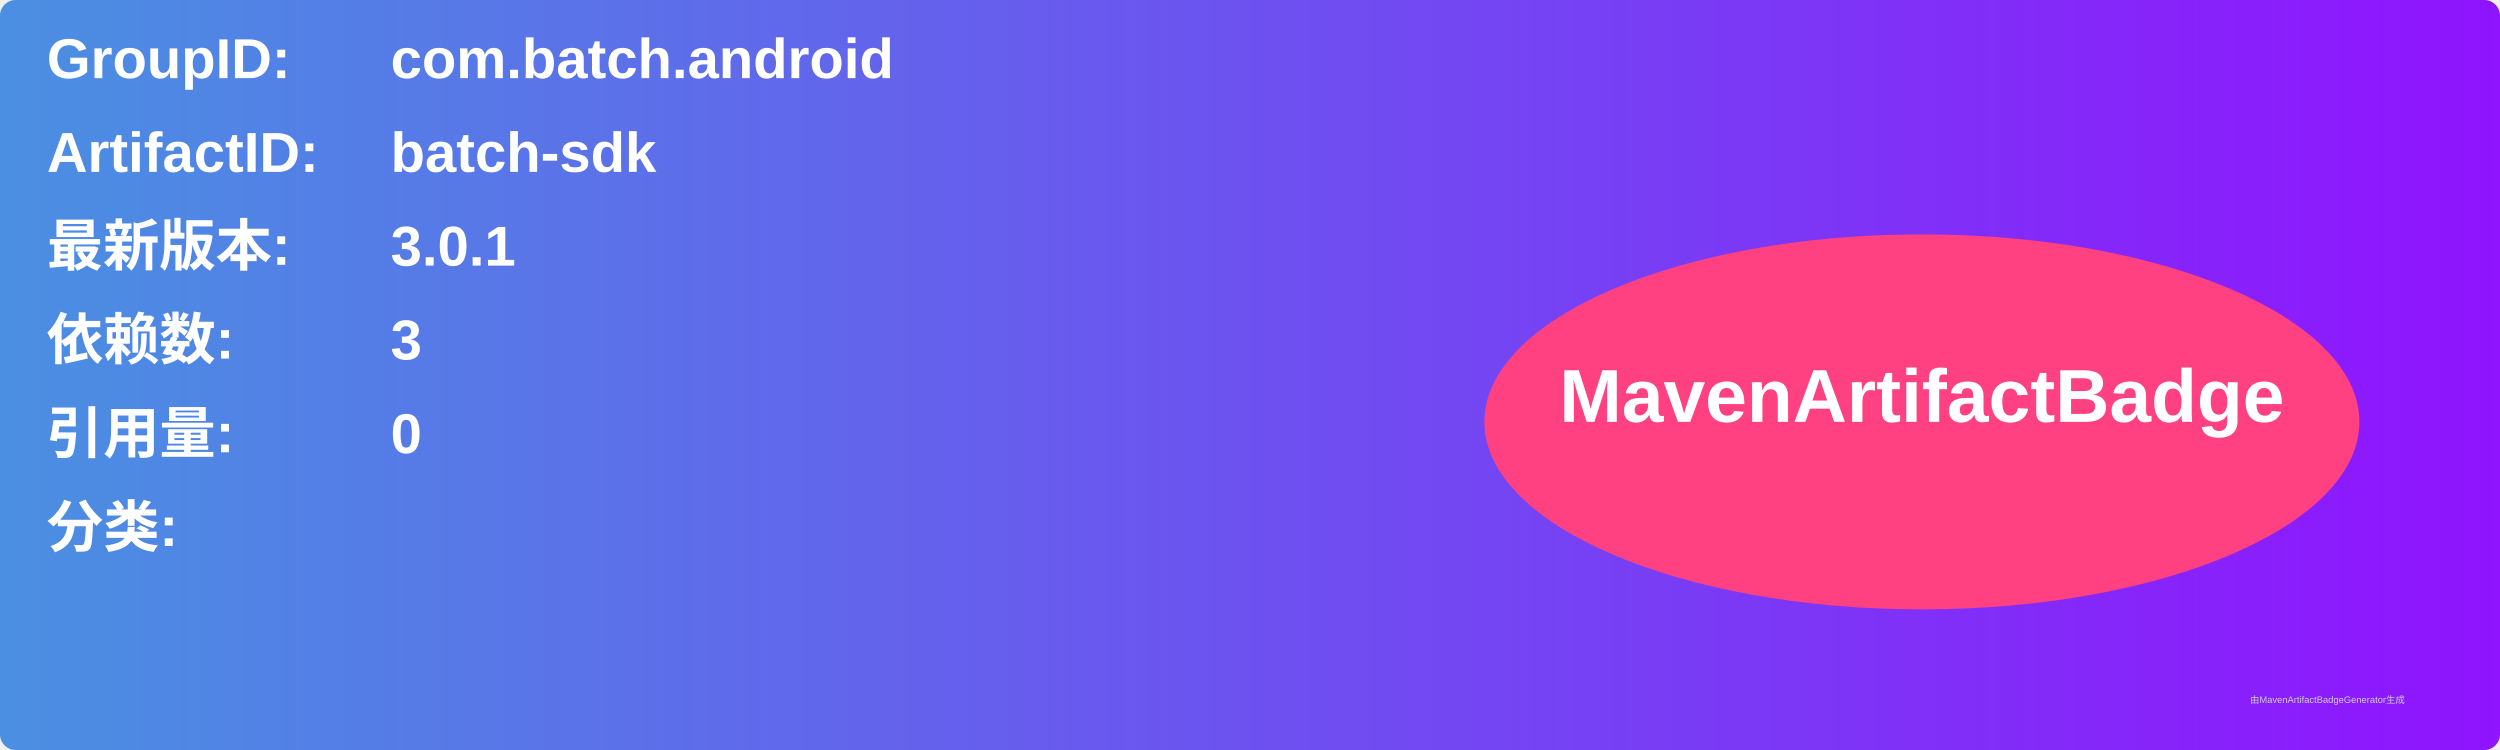
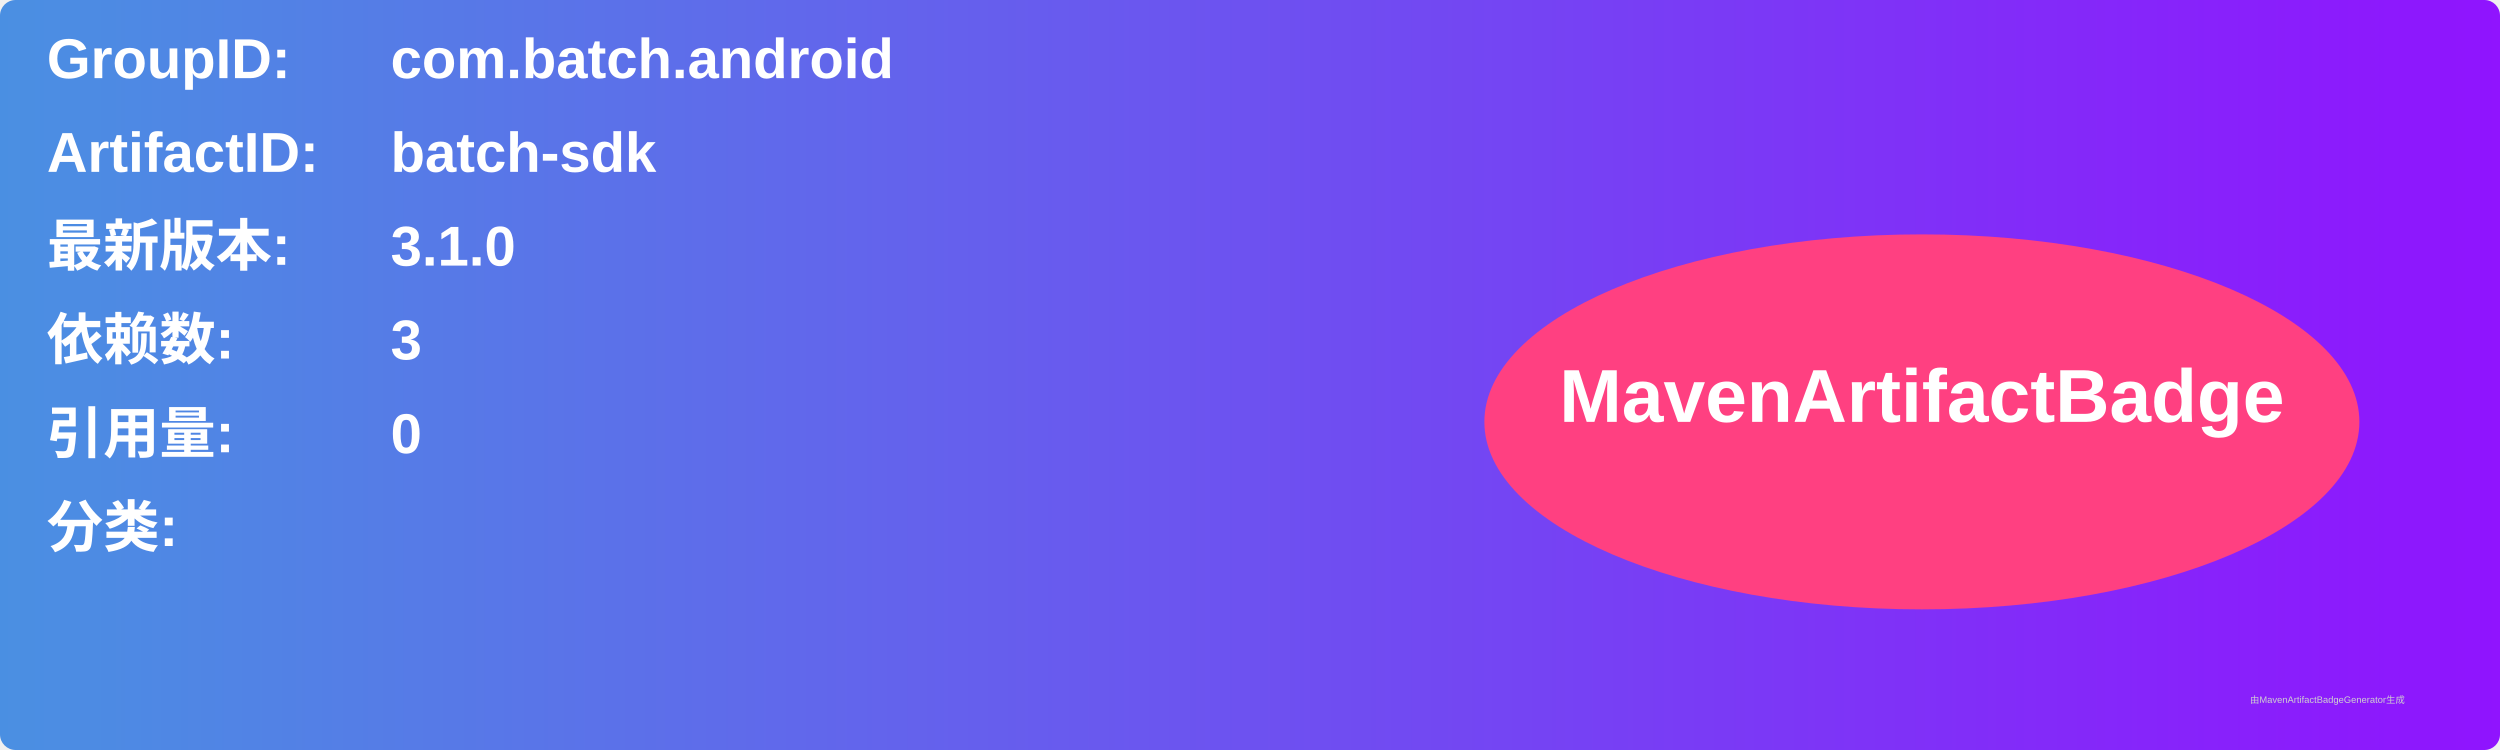
<svg xmlns="http://www.w3.org/2000/svg" width="800" height="240" viewBox="0 0 800 240">
  <linearGradient id="grad" x1="0%" y1="0%" x2="100%" y2="0%">
    <stop offset="0%" stop-color="#4a90e2" />
    <stop offset="100%" stop-color="#9013fe" />
  </linearGradient>
  <rect width="100%" height="100%" rx="5" ry="5" fill="url(#grad)" />
  <g transform="translate(15, 15)">
    <text x="0" y="10" font-family="Arial" font-size="18" fill="white" font-weight="bold" width="260">GroupID:</text>
    <text x="110" y="10" font-family="Arial" font-size="18" fill="white" font-weight="bold" width="460">com.batch.android</text>
    <text x="0" y="40" font-family="Arial" font-size="18" fill="white" font-weight="bold" width="260">ArtifactID:</text>
    <text x="110" y="40" font-family="Arial" font-size="18" fill="white" font-weight="bold" width="460">batch-sdk</text>
    <text x="0" y="70" font-family="Arial" font-size="18" fill="white" font-weight="bold">最新版本:</text>
    <text x="110" y="70" font-family="Arial" font-size="18" fill="white" font-weight="bold">
-       <tspan font-weight="bold">3.0.1</tspan>
+       <tspan font-weight="bold">3.1.0</tspan>
    </text>
    <text x="0" y="100" font-family="Arial" font-size="18" fill="white" font-weight="bold">依赖数: </text>
    <text x="110" y="100" font-family="Arial" font-size="18" fill="white">
      <tspan font-weight="bold">3</tspan>
    </text>
    <text x="0" y="130" font-family="Arial" font-size="18" fill="white" font-weight="bold">引用量: </text>
    <text x="110" y="130" font-family="Arial" font-size="18" fill="white">
      <tspan font-weight="bold">0</tspan>
    </text>
    <text x="0" y="160" font-family="Arial" font-size="18" fill="white" font-weight="bold">分类:</text>
    <text x="10" y="190" font-family="Arial" font-size="10" fill="white">
      <tspan font-weight="bold" />
    </text>
    <ellipse cx="600" cy="120" rx="140" ry="60" fill="#ff4081" />
    <text x="600" y="120" text-anchor="middle" font-family="Arial" font-size="24" fill="white" font-weight="bold">MavenArtifactBadge</text>
  </g>
  <text x="720" y="225" font-family="Arial" font-size="3" fill="#d0d0d0">由MavenArtifactBadgeGenerator生成</text>
</svg>
